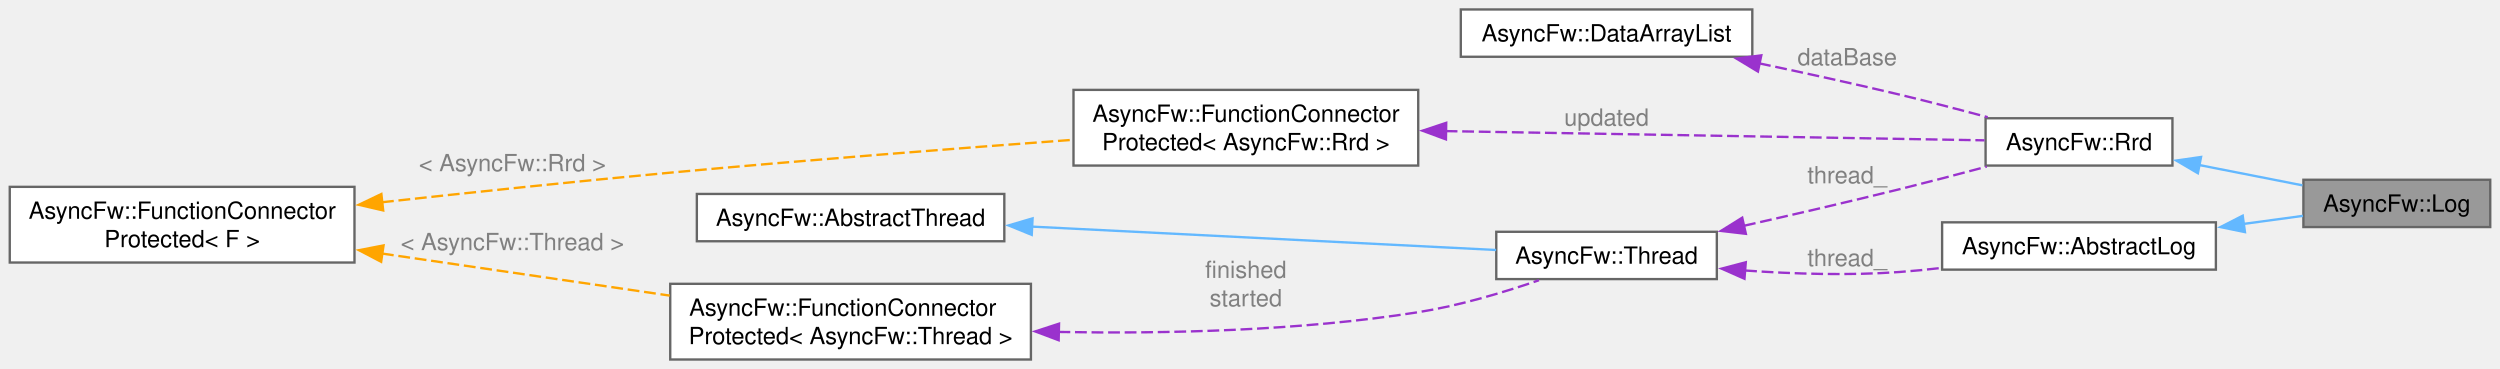
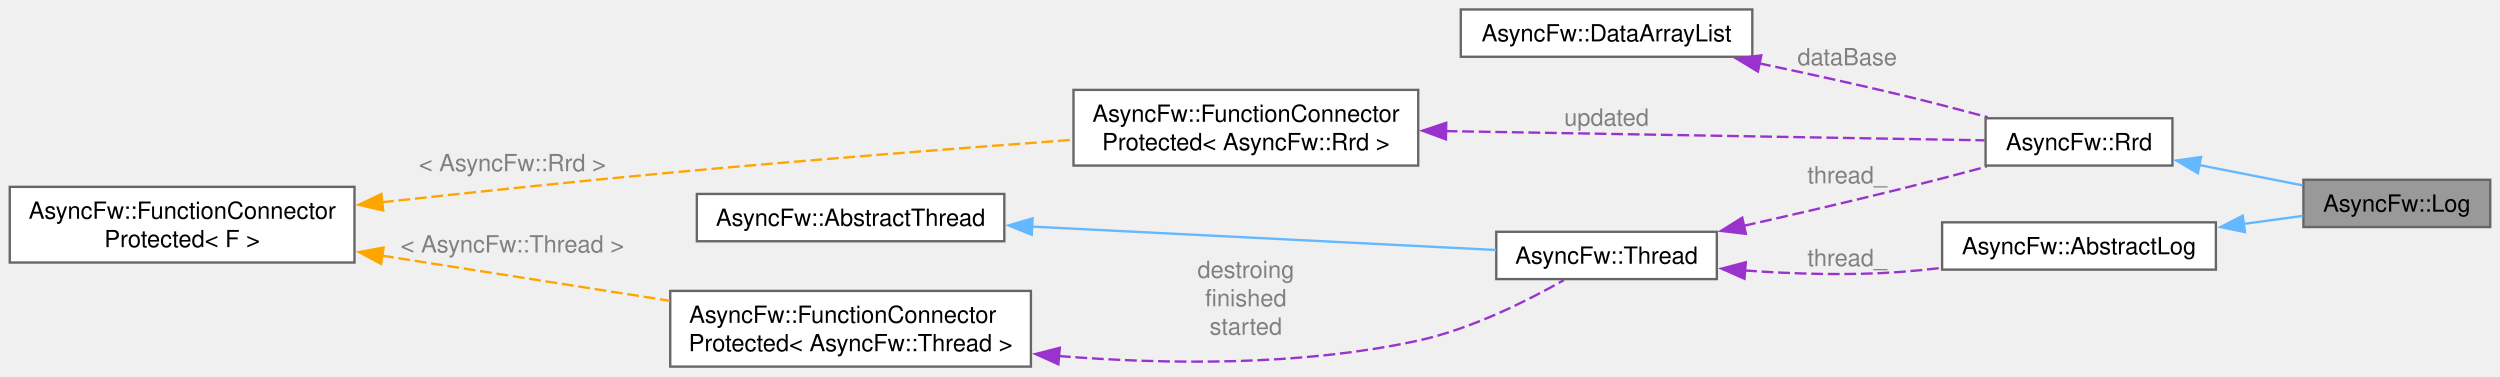
- <svg xmlns="http://www.w3.org/2000/svg" xmlns:xlink="http://www.w3.org/1999/xlink" width="1057pt" height="156pt" viewBox="0.00 0.00 1056.75 156.00">
-   <g id="graph0" class="graph" transform="scale(1 1) rotate(0) translate(4 152)">
+ <svg xmlns="http://www.w3.org/2000/svg" xmlns:xlink="http://www.w3.org/1999/xlink" width="1057pt" height="159pt" viewBox="0.00 0.00 1056.75 159.00">
+   <g id="graph0" class="graph" transform="scale(1 1) rotate(0) translate(4 155)">
    <g id="Node000001" class="node">
      <g id="a_Node000001">
        <a xlink:title="The Log class.">
-           <polygon fill="#999999" stroke="#666666" points="1048.75,-76 969.75,-76 969.75,-56 1048.75,-56 1048.75,-76" />
-           <text text-anchor="middle" x="1009.25" y="-62.5" font-family="Helvetica,sans-Serif" font-size="10.00">AsyncFw::Log</text>
+           <polygon fill="#999999" stroke="#666666" points="1048.75,-79 969.75,-79 969.75,-59 1048.75,-59 1048.75,-79" />
+           <text text-anchor="middle" x="1009.25" y="-65.5" font-family="Helvetica,sans-Serif" font-size="10.00">AsyncFw::Log</text>
        </a>
      </g>
    </g>
    <g id="Node000002" class="node">
      <g id="a_Node000002">
        <a xlink:href="classAsyncFw_1_1Rrd.html" target="_top" xlink:title="The Rrd class.">
-           <polygon fill="white" stroke="#666666" points="914.38,-102 835.38,-102 835.38,-82 914.38,-82 914.38,-102" />
-           <text text-anchor="middle" x="874.88" y="-88.5" font-family="Helvetica,sans-Serif" font-size="10.00">AsyncFw::Rrd</text>
+           <polygon fill="white" stroke="#666666" points="914.38,-105 835.38,-105 835.38,-85 914.38,-85 914.38,-105" />
+           <text text-anchor="middle" x="874.88" y="-91.5" font-family="Helvetica,sans-Serif" font-size="10.00">AsyncFw::Rrd</text>
        </a>
      </g>
    </g>
    <g id="edge1_Node000001_Node000002" class="edge">
      <g id="a_edge1_Node000001_Node000002">
        <a xlink:title=" ">
-           <path fill="none" stroke="#63b8ff" d="M925.78,-82.2C940.19,-79.37 955.69,-76.32 969.33,-73.64" />
-           <polygon fill="#63b8ff" stroke="#63b8ff" points="925.14,-78.76 916,-84.12 926.49,-85.63 925.14,-78.76" />
+           <path fill="none" stroke="#63b8ff" d="M925.78,-85.2C940.19,-82.37 955.69,-79.32 969.33,-76.64" />
+           <polygon fill="#63b8ff" stroke="#63b8ff" points="925.14,-81.76 916,-87.12 926.49,-88.63 925.14,-81.76" />
        </a>
      </g>
    </g>
    <g id="Node000003" class="node">
      <g id="a_Node000003">
        <a xlink:href="classAsyncFw_1_1FunctionConnectorProtected.html" target="_top" xlink:title=" ">
-           <polygon fill="white" stroke="#666666" points="595.5,-114 449.75,-114 449.75,-82 595.5,-82 595.5,-114" />
-           <text text-anchor="start" x="457.75" y="-100.5" font-family="Helvetica,sans-Serif" font-size="10.00">AsyncFw::FunctionConnector</text>
-           <text text-anchor="middle" x="522.62" y="-88.5" font-family="Helvetica,sans-Serif" font-size="10.00">Protected&lt; AsyncFw::Rrd &gt;</text>
+           <polygon fill="white" stroke="#666666" points="595.5,-117 449.75,-117 449.75,-85 595.5,-85 595.5,-117" />
+           <text text-anchor="start" x="457.75" y="-103.5" font-family="Helvetica,sans-Serif" font-size="10.00">AsyncFw::FunctionConnector</text>
+           <text text-anchor="middle" x="522.62" y="-91.5" font-family="Helvetica,sans-Serif" font-size="10.00">Protected&lt; AsyncFw::Rrd &gt;</text>
        </a>
      </g>
    </g>
    <g id="edge2_Node000002_Node000003" class="edge">
      <g id="a_edge2_Node000002_Node000003">
        <a xlink:title=" ">
-           <path fill="none" stroke="#9a32cd" stroke-dasharray="5,2" d="M607.09,-96.57C679.2,-95.33 780.2,-93.6 834.92,-92.67" />
-           <polygon fill="#9a32cd" stroke="#9a32cd" points="607.22,-93.07 597.29,-96.74 607.34,-100.07 607.22,-93.07" />
+           <path fill="none" stroke="#9a32cd" stroke-dasharray="5,2" d="M607.09,-99.57C679.2,-98.33 780.2,-96.6 834.92,-95.67" />
+           <polygon fill="#9a32cd" stroke="#9a32cd" points="607.22,-96.07 597.29,-99.74 607.34,-103.07 607.22,-96.07" />
        </a>
      </g>
-       <text text-anchor="middle" x="675.12" y="-98.87" font-family="Helvetica,sans-Serif" font-size="10.00" fill="grey"> updated</text>
+       <text text-anchor="middle" x="675.12" y="-101.87" font-family="Helvetica,sans-Serif" font-size="10.00" fill="grey"> updated</text>
    </g>
    <g id="Node000004" class="node">
      <g id="a_Node000004">
        <a xlink:href="classAsyncFw_1_1FunctionConnectorProtected.html" target="_top" xlink:title="Защищенный коннетор, отправитель может быть только один.">
-           <polygon fill="white" stroke="#666666" points="145.75,-73 0,-73 0,-41 145.75,-41 145.75,-73" />
-           <text text-anchor="start" x="8" y="-59.5" font-family="Helvetica,sans-Serif" font-size="10.00">AsyncFw::FunctionConnector</text>
-           <text text-anchor="middle" x="72.88" y="-47.5" font-family="Helvetica,sans-Serif" font-size="10.00">Protected&lt; F &gt;</text>
+           <polygon fill="white" stroke="#666666" points="145.75,-76 0,-76 0,-44 145.75,-44 145.75,-76" />
+           <text text-anchor="start" x="8" y="-62.5" font-family="Helvetica,sans-Serif" font-size="10.00">AsyncFw::FunctionConnector</text>
+           <text text-anchor="middle" x="72.88" y="-50.5" font-family="Helvetica,sans-Serif" font-size="10.00">Protected&lt; F &gt;</text>
        </a>
      </g>
    </g>
    <g id="edge3_Node000003_Node000004" class="edge">
      <g id="a_edge3_Node000003_Node000004">
        <a xlink:title=" ">
-           <path fill="none" stroke="orange" stroke-dasharray="5,2" d="M157.38,-66.49C194.65,-70.59 239.13,-75.28 279.25,-79 336.41,-84.3 401.24,-89.33 449.46,-92.88" />
-           <polygon fill="orange" stroke="orange" points="157.89,-63.03 147.56,-65.41 157.12,-69.98 157.89,-63.03" />
+           <path fill="none" stroke="orange" stroke-dasharray="5,2" d="M157.38,-69.49C194.65,-73.59 239.13,-78.28 279.25,-82 336.41,-87.3 401.24,-92.33 449.46,-95.88" />
+           <polygon fill="orange" stroke="orange" points="157.89,-66.03 147.56,-68.41 157.12,-72.98 157.89,-66.03" />
        </a>
      </g>
-       <text text-anchor="middle" x="212.5" y="-79.61" font-family="Helvetica,sans-Serif" font-size="10.00" fill="grey"> &lt; AsyncFw::Rrd &gt;</text>
+       <text text-anchor="middle" x="212.5" y="-82.61" font-family="Helvetica,sans-Serif" font-size="10.00" fill="grey"> &lt; AsyncFw::Rrd &gt;</text>
    </g>
    <g id="Node000007" class="node">
      <g id="a_Node000007">
        <a xlink:href="classAsyncFw_1_1FunctionConnectorProtected.html" target="_top" xlink:title=" ">
          <polygon fill="white" stroke="#666666" points="431.75,-32 279.25,-32 279.25,0 431.75,0 431.75,-32" />
          <text text-anchor="start" x="287.25" y="-18.5" font-family="Helvetica,sans-Serif" font-size="10.00">AsyncFw::FunctionConnector</text>
          <text text-anchor="middle" x="355.5" y="-6.5" font-family="Helvetica,sans-Serif" font-size="10.00">Protected&lt; AsyncFw::Thread &gt;</text>
        </a>
      </g>
    </g>
    <g id="edge7_Node000007_Node000004" class="edge">
      <g id="a_edge7_Node000007_Node000004">
        <a xlink:title=" ">
-           <path fill="none" stroke="orange" stroke-dasharray="5,2" d="M157.36,-44.8C195.97,-39.16 241.48,-32.51 279.05,-27.02" />
-           <polygon fill="orange" stroke="orange" points="157.03,-41.31 147.64,-46.22 158.04,-48.24 157.03,-41.31" />
+           <path fill="none" stroke="orange" stroke-dasharray="5,2" d="M157.36,-46.91C195.97,-40.86 241.48,-33.72 279.05,-27.83" />
+           <polygon fill="orange" stroke="orange" points="156.98,-43.43 147.64,-48.43 158.06,-50.34 156.98,-43.43" />
        </a>
      </g>
-       <text text-anchor="middle" x="212.5" y="-46.24" font-family="Helvetica,sans-Serif" font-size="10.00" fill="grey"> &lt; AsyncFw::Thread &gt;</text>
+       <text text-anchor="middle" x="212.5" y="-48.27" font-family="Helvetica,sans-Serif" font-size="10.00" fill="grey"> &lt; AsyncFw::Thread &gt;</text>
    </g>
    <g id="Node000005" class="node">
      <g id="a_Node000005">
        <a xlink:href="classAsyncFw_1_1Thread.html" target="_top" xlink:title="AsyncFw::Thread thread with sockets.">
-           <polygon fill="white" stroke="#666666" points="721.75,-54 628.5,-54 628.5,-34 721.75,-34 721.75,-54" />
-           <text text-anchor="middle" x="675.12" y="-40.5" font-family="Helvetica,sans-Serif" font-size="10.00">AsyncFw::Thread</text>
+           <polygon fill="white" stroke="#666666" points="721.75,-57 628.5,-57 628.5,-37 721.75,-37 721.75,-57" />
+           <text text-anchor="middle" x="675.12" y="-43.5" font-family="Helvetica,sans-Serif" font-size="10.00">AsyncFw::Thread</text>
        </a>
      </g>
    </g>
    <g id="edge4_Node000002_Node000005" class="edge">
      <g id="a_edge4_Node000002_Node000005">
        <a xlink:title=" ">
-           <path fill="none" stroke="#9a32cd" stroke-dasharray="5,2" d="M733.23,-56.55C753.98,-61.23 777.59,-66.7 799,-72 811.02,-74.97 824.07,-78.39 835.85,-81.55" />
-           <polygon fill="#9a32cd" stroke="#9a32cd" points="734.03,-53.14 723.5,-54.37 732.49,-59.97 734.03,-53.14" />
+           <path fill="none" stroke="#9a32cd" stroke-dasharray="5,2" d="M733.23,-59.55C753.98,-64.23 777.59,-69.7 799,-75 811.02,-77.97 824.07,-81.39 835.85,-84.55" />
+           <polygon fill="#9a32cd" stroke="#9a32cd" points="734.03,-56.14 723.5,-57.37 732.49,-62.97 734.03,-56.14" />
        </a>
      </g>
-       <text text-anchor="middle" x="776.88" y="-74.5" font-family="Helvetica,sans-Serif" font-size="10.00" fill="grey"> thread_</text>
+       <text text-anchor="middle" x="776.88" y="-77.5" font-family="Helvetica,sans-Serif" font-size="10.00" fill="grey"> thread_</text>
    </g>
    <g id="Node000009" class="node">
      <g id="a_Node000009">
        <a xlink:href="classAsyncFw_1_1AbstractLog.html" target="_top" xlink:title="The AbstractLog class provides the base functionality for logger.">
-           <polygon fill="white" stroke="#666666" points="932.75,-58 817,-58 817,-38 932.75,-38 932.75,-58" />
-           <text text-anchor="middle" x="874.88" y="-44.5" font-family="Helvetica,sans-Serif" font-size="10.00">AsyncFw::AbstractLog</text>
+           <polygon fill="white" stroke="#666666" points="932.75,-61 817,-61 817,-41 932.75,-41 932.75,-61" />
+           <text text-anchor="middle" x="874.88" y="-47.5" font-family="Helvetica,sans-Serif" font-size="10.00">AsyncFw::AbstractLog</text>
        </a>
      </g>
    </g>
    <g id="edge10_Node000009_Node000005" class="edge">
      <g id="a_edge10_Node000009_Node000005">
        <a xlink:title=" ">
-           <path fill="none" stroke="#9a32cd" stroke-dasharray="5,2" d="M733.7,-37.63C754.31,-36.17 777.7,-35.44 799,-37 804.77,-37.42 810.76,-38.02 816.74,-38.73" />
-           <polygon fill="#9a32cd" stroke="#9a32cd" points="733.44,-34.14 723.75,-38.42 734,-41.12 733.44,-34.14" />
+           <path fill="none" stroke="#9a32cd" stroke-dasharray="5,2" d="M733.7,-40.63C754.31,-39.17 777.7,-38.44 799,-40 804.77,-40.42 810.76,-41.02 816.74,-41.73" />
+           <polygon fill="#9a32cd" stroke="#9a32cd" points="733.44,-37.14 723.75,-41.42 734,-44.12 733.44,-37.14" />
        </a>
      </g>
-       <text text-anchor="middle" x="776.88" y="-39.5" font-family="Helvetica,sans-Serif" font-size="10.00" fill="grey"> thread_</text>
+       <text text-anchor="middle" x="776.88" y="-42.5" font-family="Helvetica,sans-Serif" font-size="10.00" fill="grey"> thread_</text>
    </g>
    <g id="Node000006" class="node">
      <g id="a_Node000006">
        <a xlink:href="classAsyncFw_1_1AbstractThread.html" target="_top" xlink:title="The AbstractThread class provides the base functionality for thread management.">
-           <polygon fill="white" stroke="#666666" points="420.5,-70 290.5,-70 290.5,-50 420.5,-50 420.5,-70" />
-           <text text-anchor="middle" x="355.5" y="-56.5" font-family="Helvetica,sans-Serif" font-size="10.00">AsyncFw::AbstractThread</text>
+           <polygon fill="white" stroke="#666666" points="420.5,-73 290.5,-73 290.5,-53 420.5,-53 420.5,-73" />
+           <text text-anchor="middle" x="355.5" y="-59.5" font-family="Helvetica,sans-Serif" font-size="10.00">AsyncFw::AbstractThread</text>
        </a>
      </g>
    </g>
    <g id="edge5_Node000005_Node000006" class="edge">
      <g id="a_edge5_Node000005_Node000006">
        <a xlink:title=" ">
-           <path fill="none" stroke="#63b8ff" d="M431.9,-56.2C493,-53.12 577.1,-48.89 628.43,-46.3" />
-           <polygon fill="#63b8ff" stroke="#63b8ff" points="432.1,-52.69 422.29,-56.69 432.45,-59.68 432.1,-52.69" />
+           <path fill="none" stroke="#63b8ff" d="M431.9,-59.2C493,-56.12 577.1,-51.89 628.43,-49.3" />
+           <polygon fill="#63b8ff" stroke="#63b8ff" points="432.1,-55.69 422.29,-59.69 432.45,-62.68 432.1,-55.69" />
        </a>
      </g>
    </g>
    <g id="edge6_Node000005_Node000007" class="edge">
      <g id="a_edge6_Node000005_Node000007">
        <a xlink:title=" ">
-           <path fill="none" stroke="#9a32cd" stroke-dasharray="5,2" d="M443.38,-11.65C488.94,-10.83 545.52,-12.11 595.5,-20 612.84,-22.74 631.67,-28.38 646.55,-33.51" />
-           <polygon fill="#9a32cd" stroke="#9a32cd" points="443.48,-8.15 433.56,-11.87 443.64,-15.15 443.48,-8.15" />
+           <path fill="none" stroke="#9a32cd" stroke-dasharray="5,2" d="M443.57,-4.47C489.29,-0.84 545.97,-0.2 595.5,-11 617.94,-15.89 641.64,-27.8 657.08,-36.58" />
+           <polygon fill="#9a32cd" stroke="#9a32cd" points="443.36,-0.98 433.7,-5.32 443.96,-7.95 443.36,-0.98" />
        </a>
      </g>
-       <text text-anchor="middle" x="522.62" y="-34.5" font-family="Helvetica,sans-Serif" font-size="10.00" fill="grey"> finished</text>
-       <text text-anchor="middle" x="522.62" y="-22.5" font-family="Helvetica,sans-Serif" font-size="10.00" fill="grey">started</text>
+       <text text-anchor="middle" x="522.62" y="-37.5" font-family="Helvetica,sans-Serif" font-size="10.00" fill="grey"> destroing</text>
+       <text text-anchor="middle" x="522.62" y="-25.5" font-family="Helvetica,sans-Serif" font-size="10.00" fill="grey">finished</text>
+       <text text-anchor="middle" x="522.62" y="-13.5" font-family="Helvetica,sans-Serif" font-size="10.00" fill="grey">started</text>
    </g>
    <g id="Node000008" class="node">
      <g id="a_Node000008">
        <a xlink:href="classAsyncFw_1_1DataArrayList.html" target="_top" xlink:title="The DataArrayList class.">
-           <polygon fill="white" stroke="#666666" points="736.75,-148 613.5,-148 613.5,-128 736.75,-128 736.75,-148" />
-           <text text-anchor="middle" x="675.12" y="-134.5" font-family="Helvetica,sans-Serif" font-size="10.00">AsyncFw::DataArrayList</text>
+           <polygon fill="white" stroke="#666666" points="736.75,-151 613.5,-151 613.5,-131 736.75,-131 736.75,-151" />
+           <text text-anchor="middle" x="675.12" y="-137.5" font-family="Helvetica,sans-Serif" font-size="10.00">AsyncFw::DataArrayList</text>
        </a>
      </g>
    </g>
    <g id="edge8_Node000002_Node000008" class="edge">
      <g id="a_edge8_Node000002_Node000008">
        <a xlink:title=" ">
-           <path fill="none" stroke="#9a32cd" stroke-dasharray="5,2" d="M739.6,-125.23C758.74,-121.2 779.77,-116.6 799,-112 811.17,-109.09 824.38,-105.65 836.27,-102.46" />
-           <polygon fill="#9a32cd" stroke="#9a32cd" points="739.13,-121.75 730.06,-127.22 740.56,-128.61 739.13,-121.75" />
+           <path fill="none" stroke="#9a32cd" stroke-dasharray="5,2" d="M739.6,-128.23C758.74,-124.2 779.77,-119.6 799,-115 811.17,-112.09 824.38,-108.65 836.27,-105.46" />
+           <polygon fill="#9a32cd" stroke="#9a32cd" points="739.13,-124.75 730.06,-130.22 740.56,-131.61 739.13,-124.75" />
        </a>
      </g>
-       <text text-anchor="middle" x="776.88" y="-124.41" font-family="Helvetica,sans-Serif" font-size="10.00" fill="grey"> dataBase</text>
+       <text text-anchor="middle" x="776.88" y="-127.41" font-family="Helvetica,sans-Serif" font-size="10.00" fill="grey"> dataBase</text>
    </g>
    <g id="edge9_Node000001_Node000009" class="edge">
      <g id="a_edge9_Node000001_Node000009">
        <a xlink:title=" ">
-           <path fill="none" stroke="#63b8ff" d="M944.47,-57.33C953.09,-58.5 961.65,-59.66 969.57,-60.74" />
-           <polygon fill="#63b8ff" stroke="#63b8ff" points="945.05,-53.87 934.67,-55.99 944.1,-60.81 945.05,-53.87" />
+           <path fill="none" stroke="#63b8ff" d="M944.47,-60.33C953.09,-61.5 961.65,-62.66 969.57,-63.74" />
+           <polygon fill="#63b8ff" stroke="#63b8ff" points="945.05,-56.87 934.67,-58.99 944.1,-63.81 945.05,-56.87" />
        </a>
      </g>
    </g>
  </g>
</svg>
